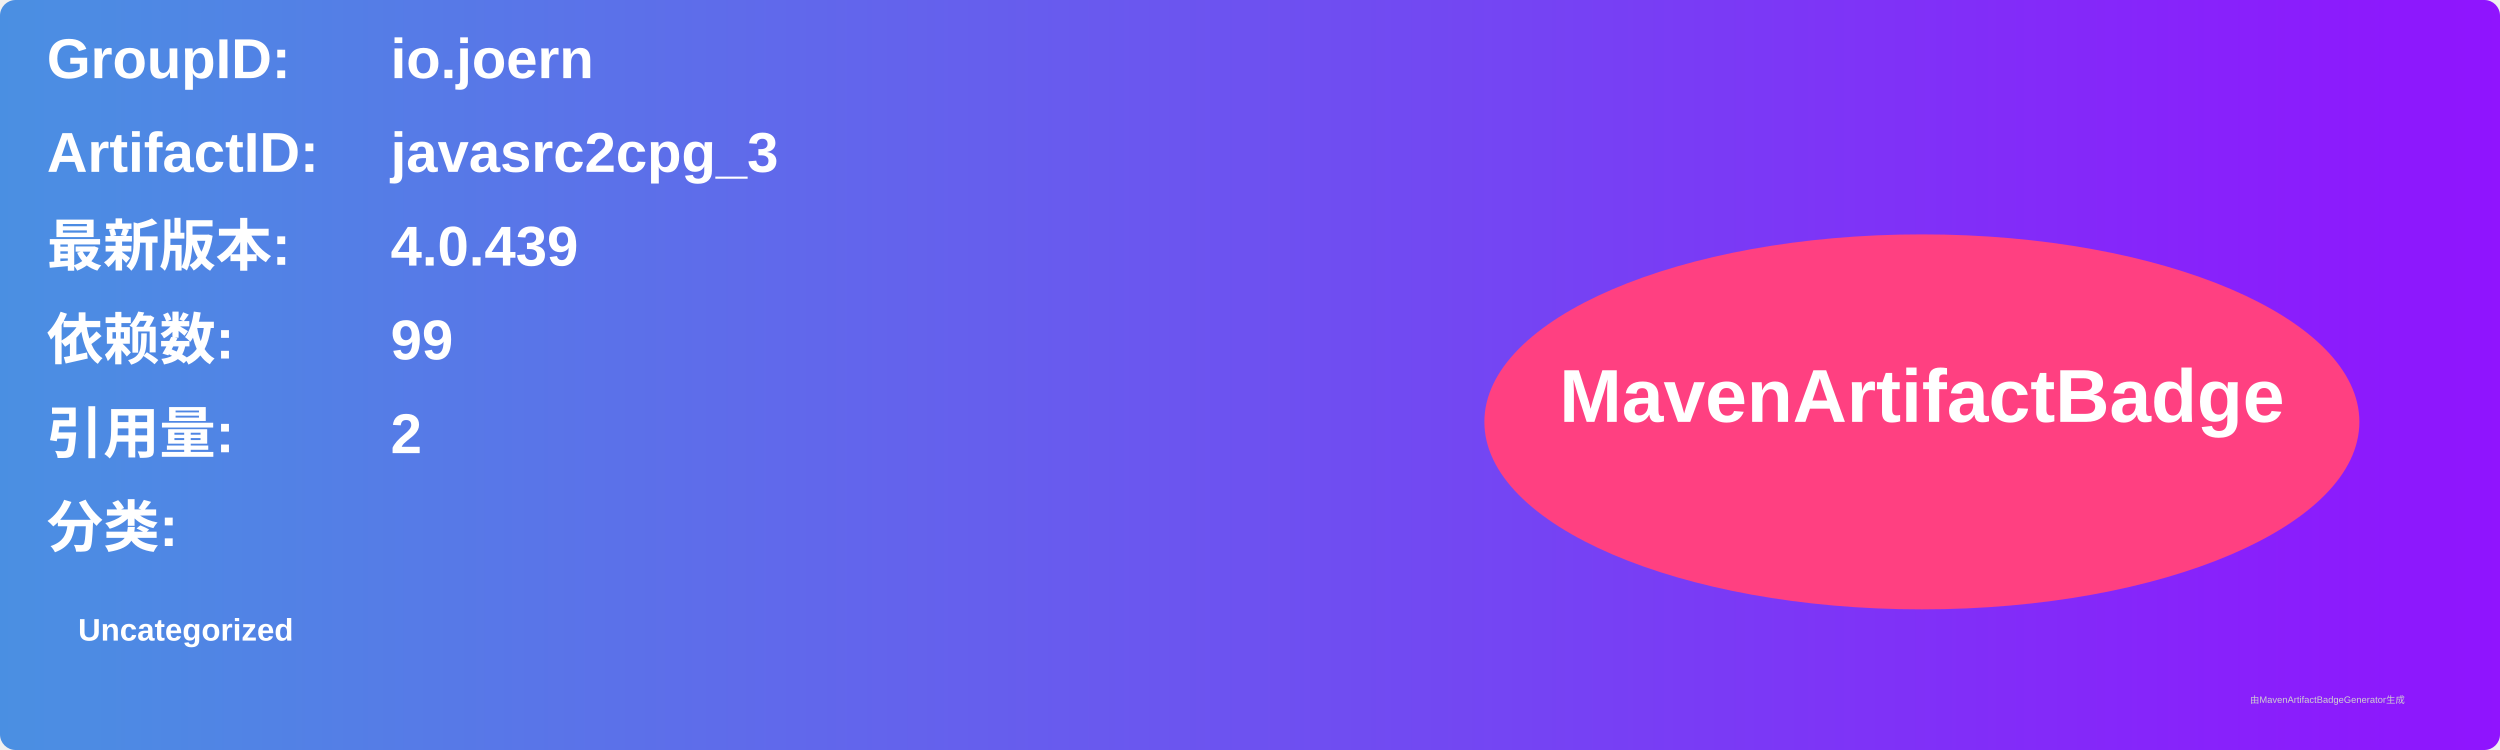
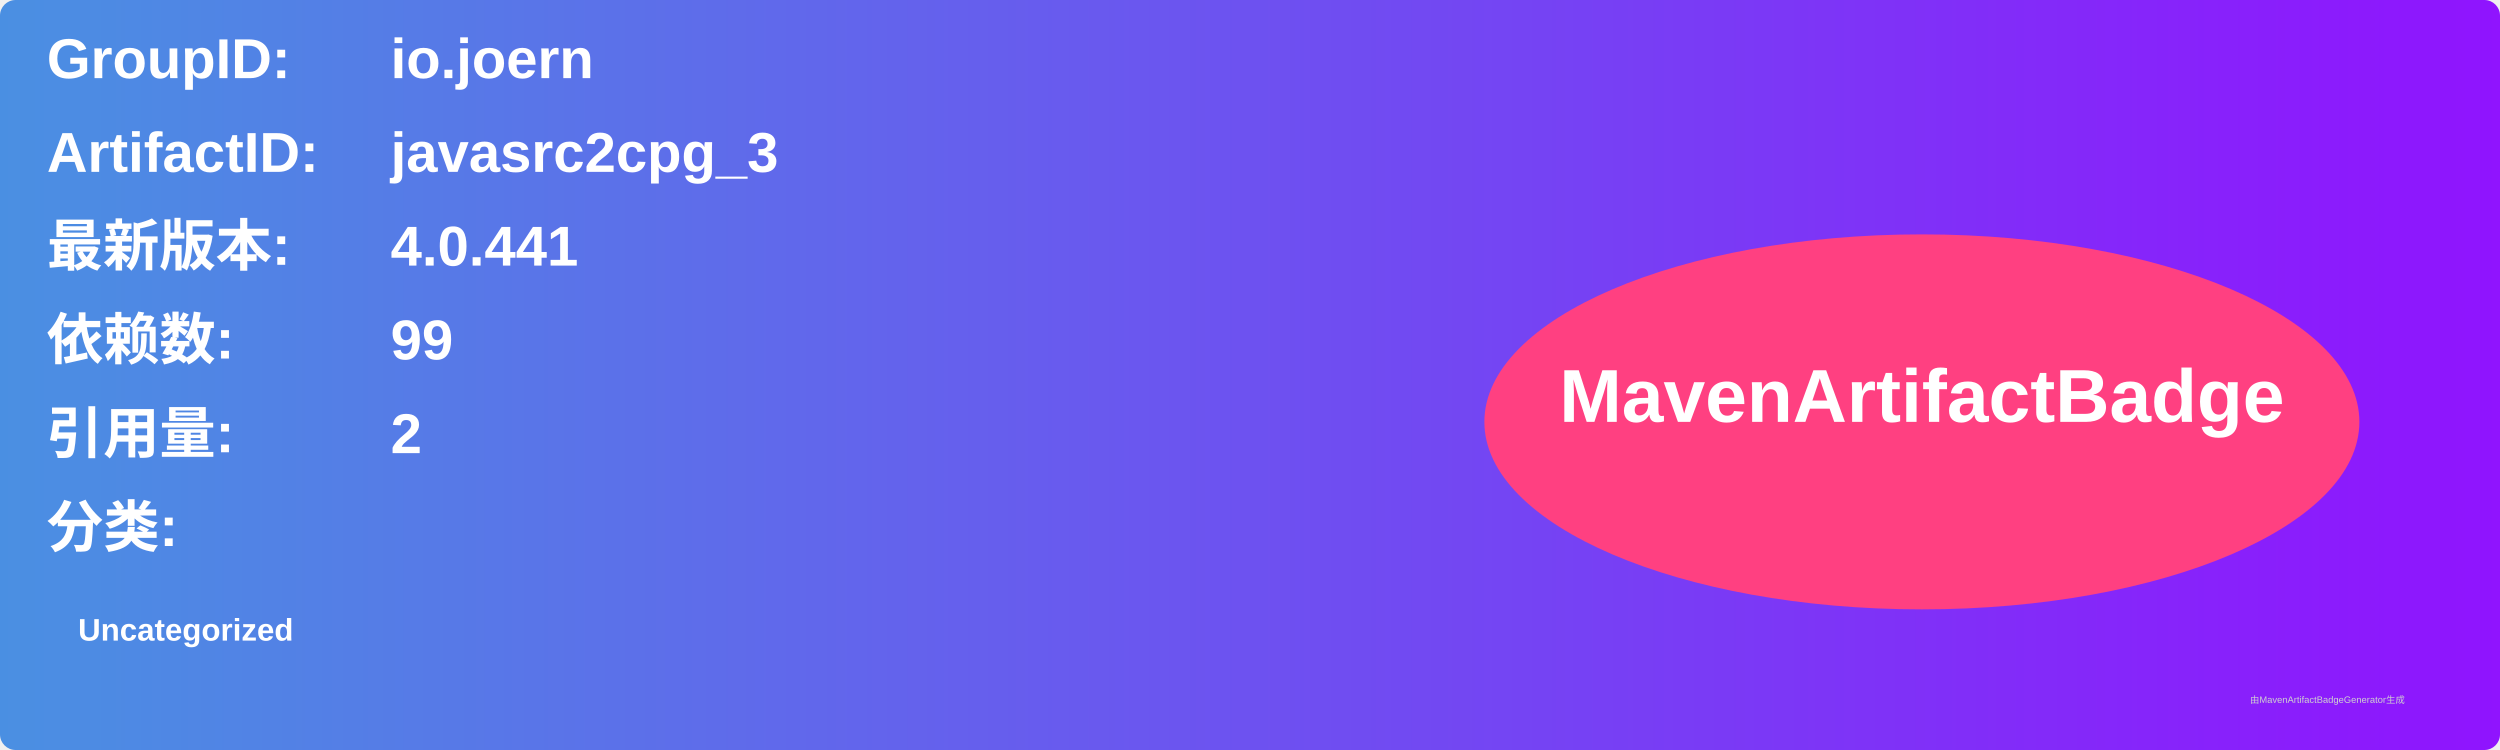
<svg xmlns="http://www.w3.org/2000/svg" width="800" height="240" viewBox="0 0 800 240">
  <linearGradient id="grad" x1="0%" y1="0%" x2="100%" y2="0%">
    <stop offset="0%" stop-color="#4a90e2" />
    <stop offset="100%" stop-color="#9013fe" />
  </linearGradient>
  <rect width="100%" height="100%" rx="5" ry="5" fill="url(#grad)" />
  <g transform="translate(15, 15)">
    <text x="0" y="10" font-family="Arial" font-size="18" fill="white" font-weight="bold" width="260">GroupID:</text>
    <text x="110" y="10" font-family="Arial" font-size="18" fill="white" font-weight="bold" width="460">io.joern</text>
    <text x="0" y="40" font-family="Arial" font-size="18" fill="white" font-weight="bold" width="260">ArtifactID:</text>
    <text x="110" y="40" font-family="Arial" font-size="18" fill="white" font-weight="bold" width="460">javasrc2cpg_3</text>
    <text x="0" y="70" font-family="Arial" font-size="18" fill="white" font-weight="bold">最新版本:</text>
    <text x="110" y="70" font-family="Arial" font-size="18" fill="white" font-weight="bold">
-       <tspan font-weight="bold">4.0.439</tspan>
+       <tspan font-weight="bold">4.0.441</tspan>
    </text>
    <text x="0" y="100" font-family="Arial" font-size="18" fill="white" font-weight="bold">依赖数: </text>
    <text x="110" y="100" font-family="Arial" font-size="18" fill="white">
      <tspan font-weight="bold">99</tspan>
    </text>
    <text x="0" y="130" font-family="Arial" font-size="18" fill="white" font-weight="bold">引用量: </text>
    <text x="110" y="130" font-family="Arial" font-size="18" fill="white">
      <tspan font-weight="bold">2</tspan>
    </text>
    <text x="0" y="160" font-family="Arial" font-size="18" fill="white" font-weight="bold">分类:</text>
    <text x="10" y="190" font-family="Arial" font-size="10" fill="white">
      <tspan font-weight="bold">Uncategorized</tspan>
    </text>
    <ellipse cx="600" cy="120" rx="140" ry="60" fill="#ff4081" />
    <text x="600" y="120" text-anchor="middle" font-family="Arial" font-size="24" fill="white" font-weight="bold">MavenArtifactBadge</text>
  </g>
  <text x="720" y="225" font-family="Arial" font-size="3" fill="#d0d0d0">由MavenArtifactBadgeGenerator生成</text>
</svg>
